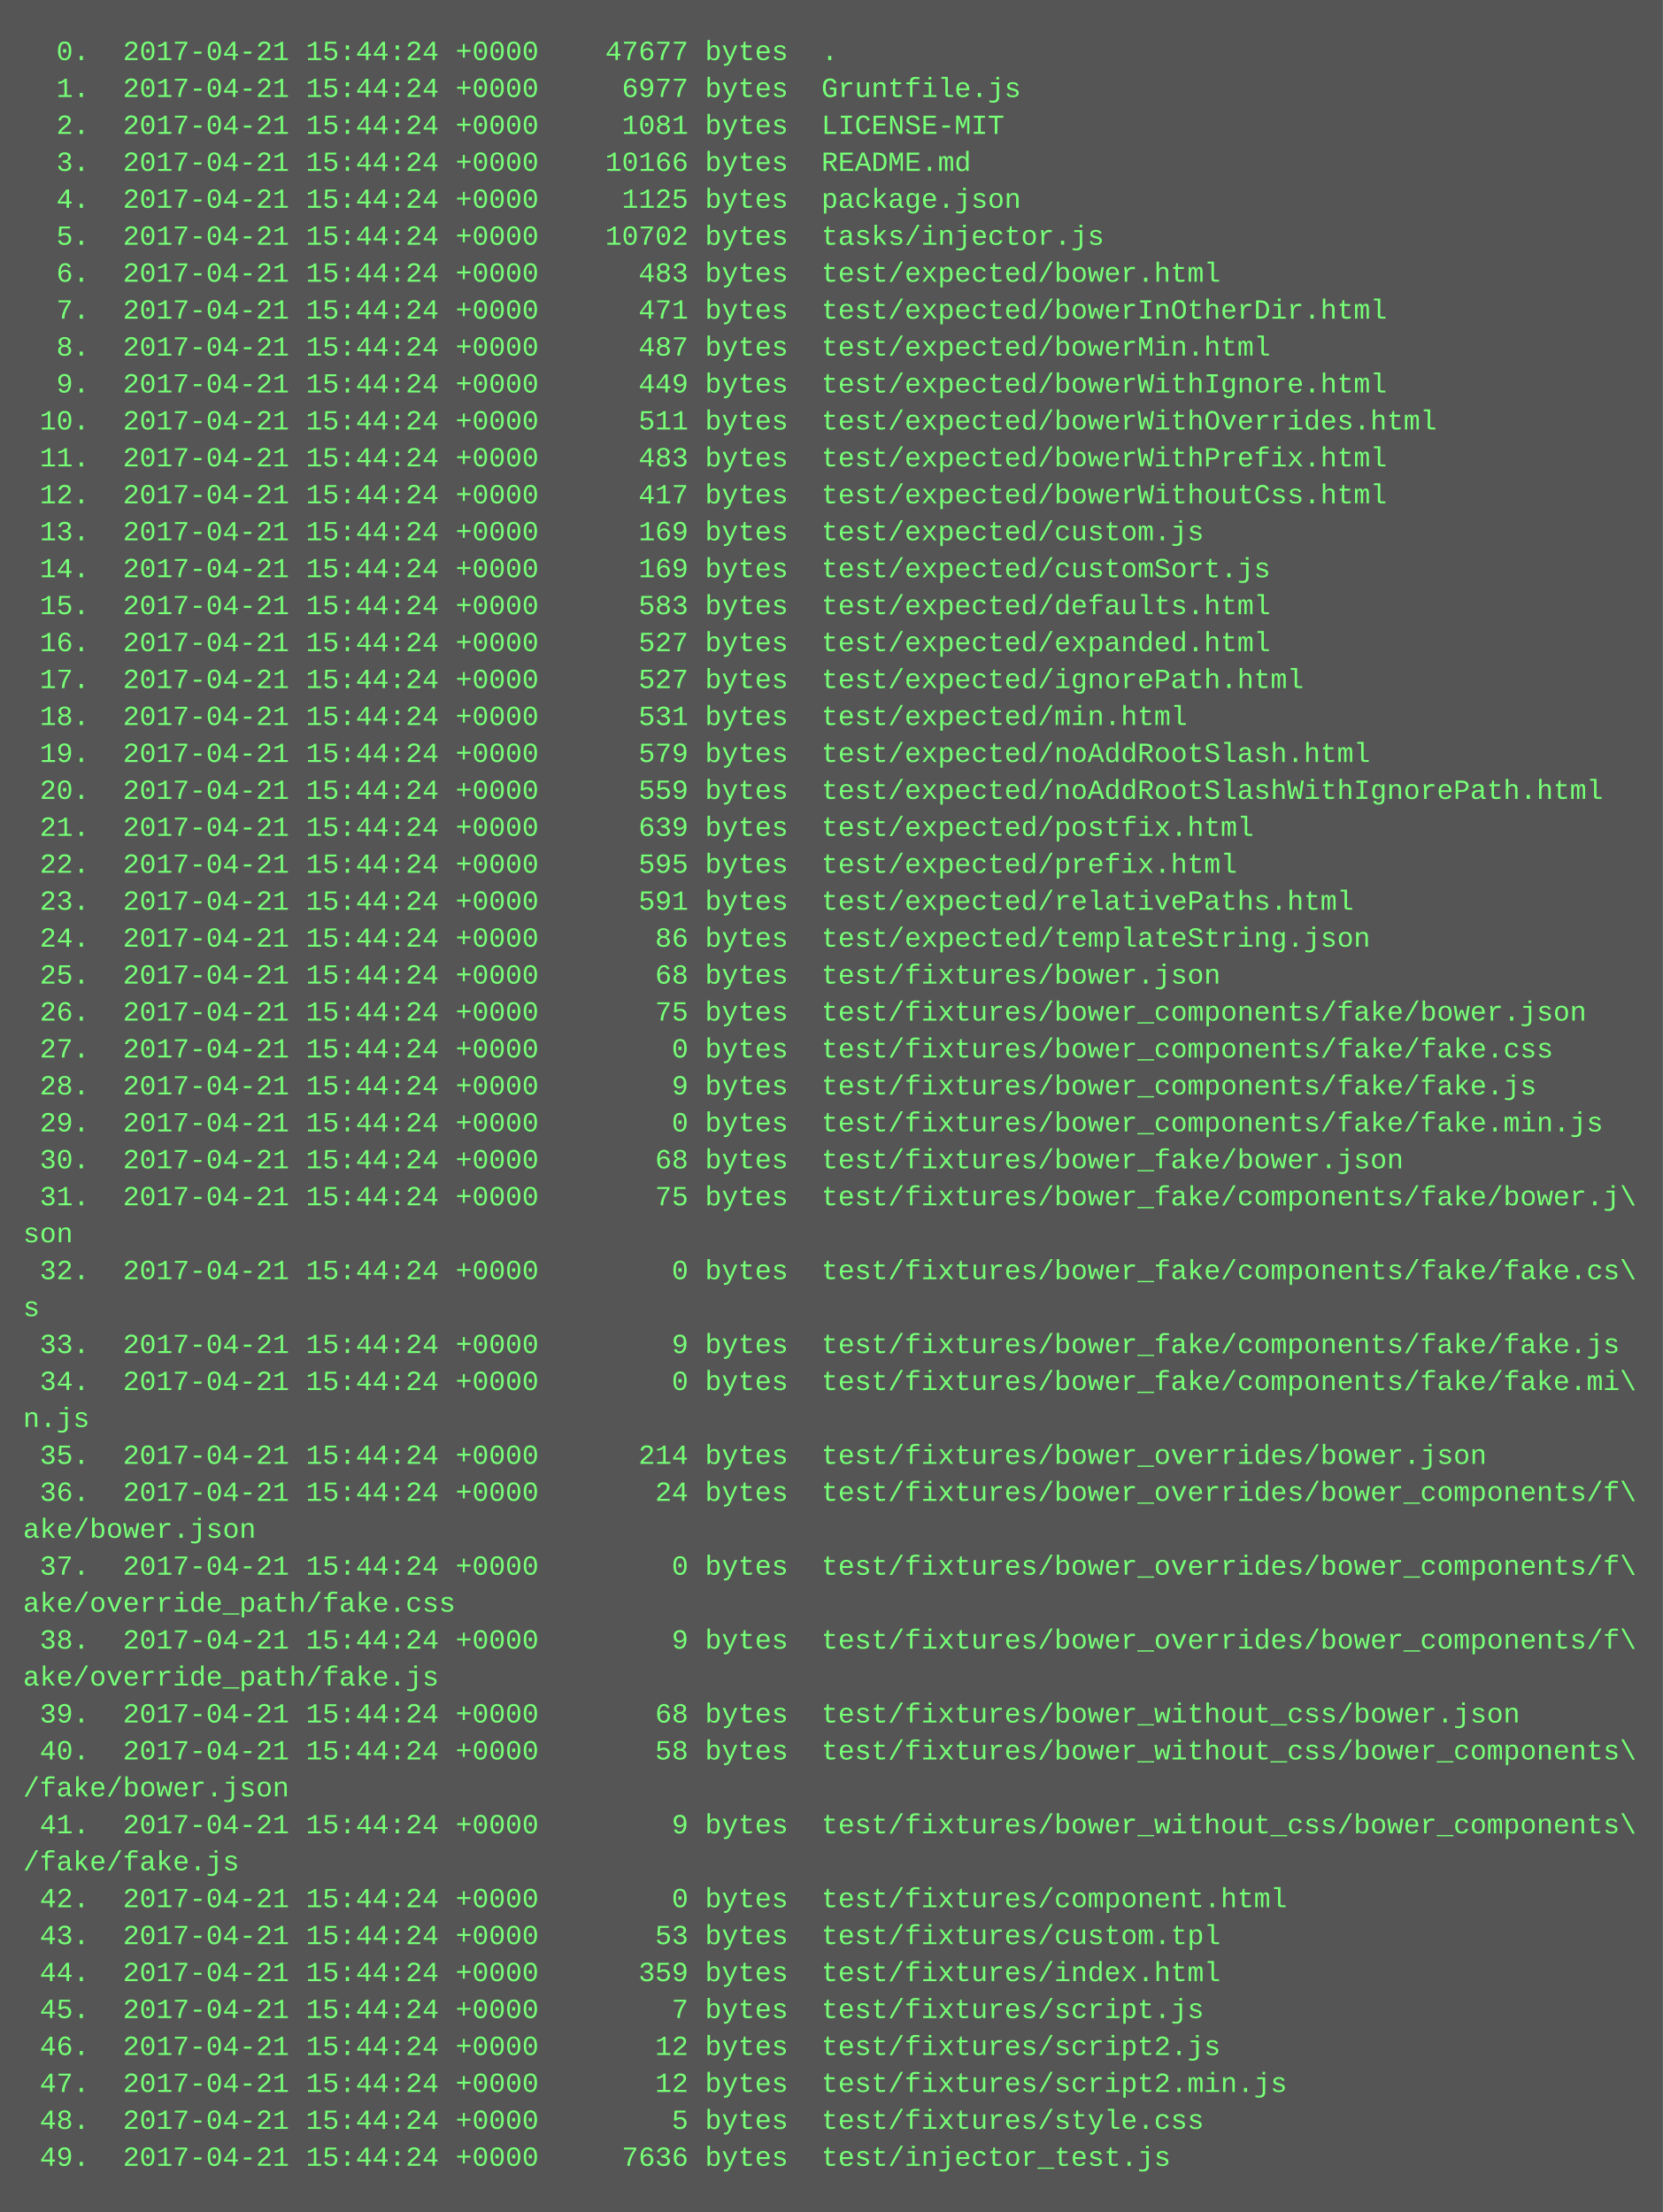
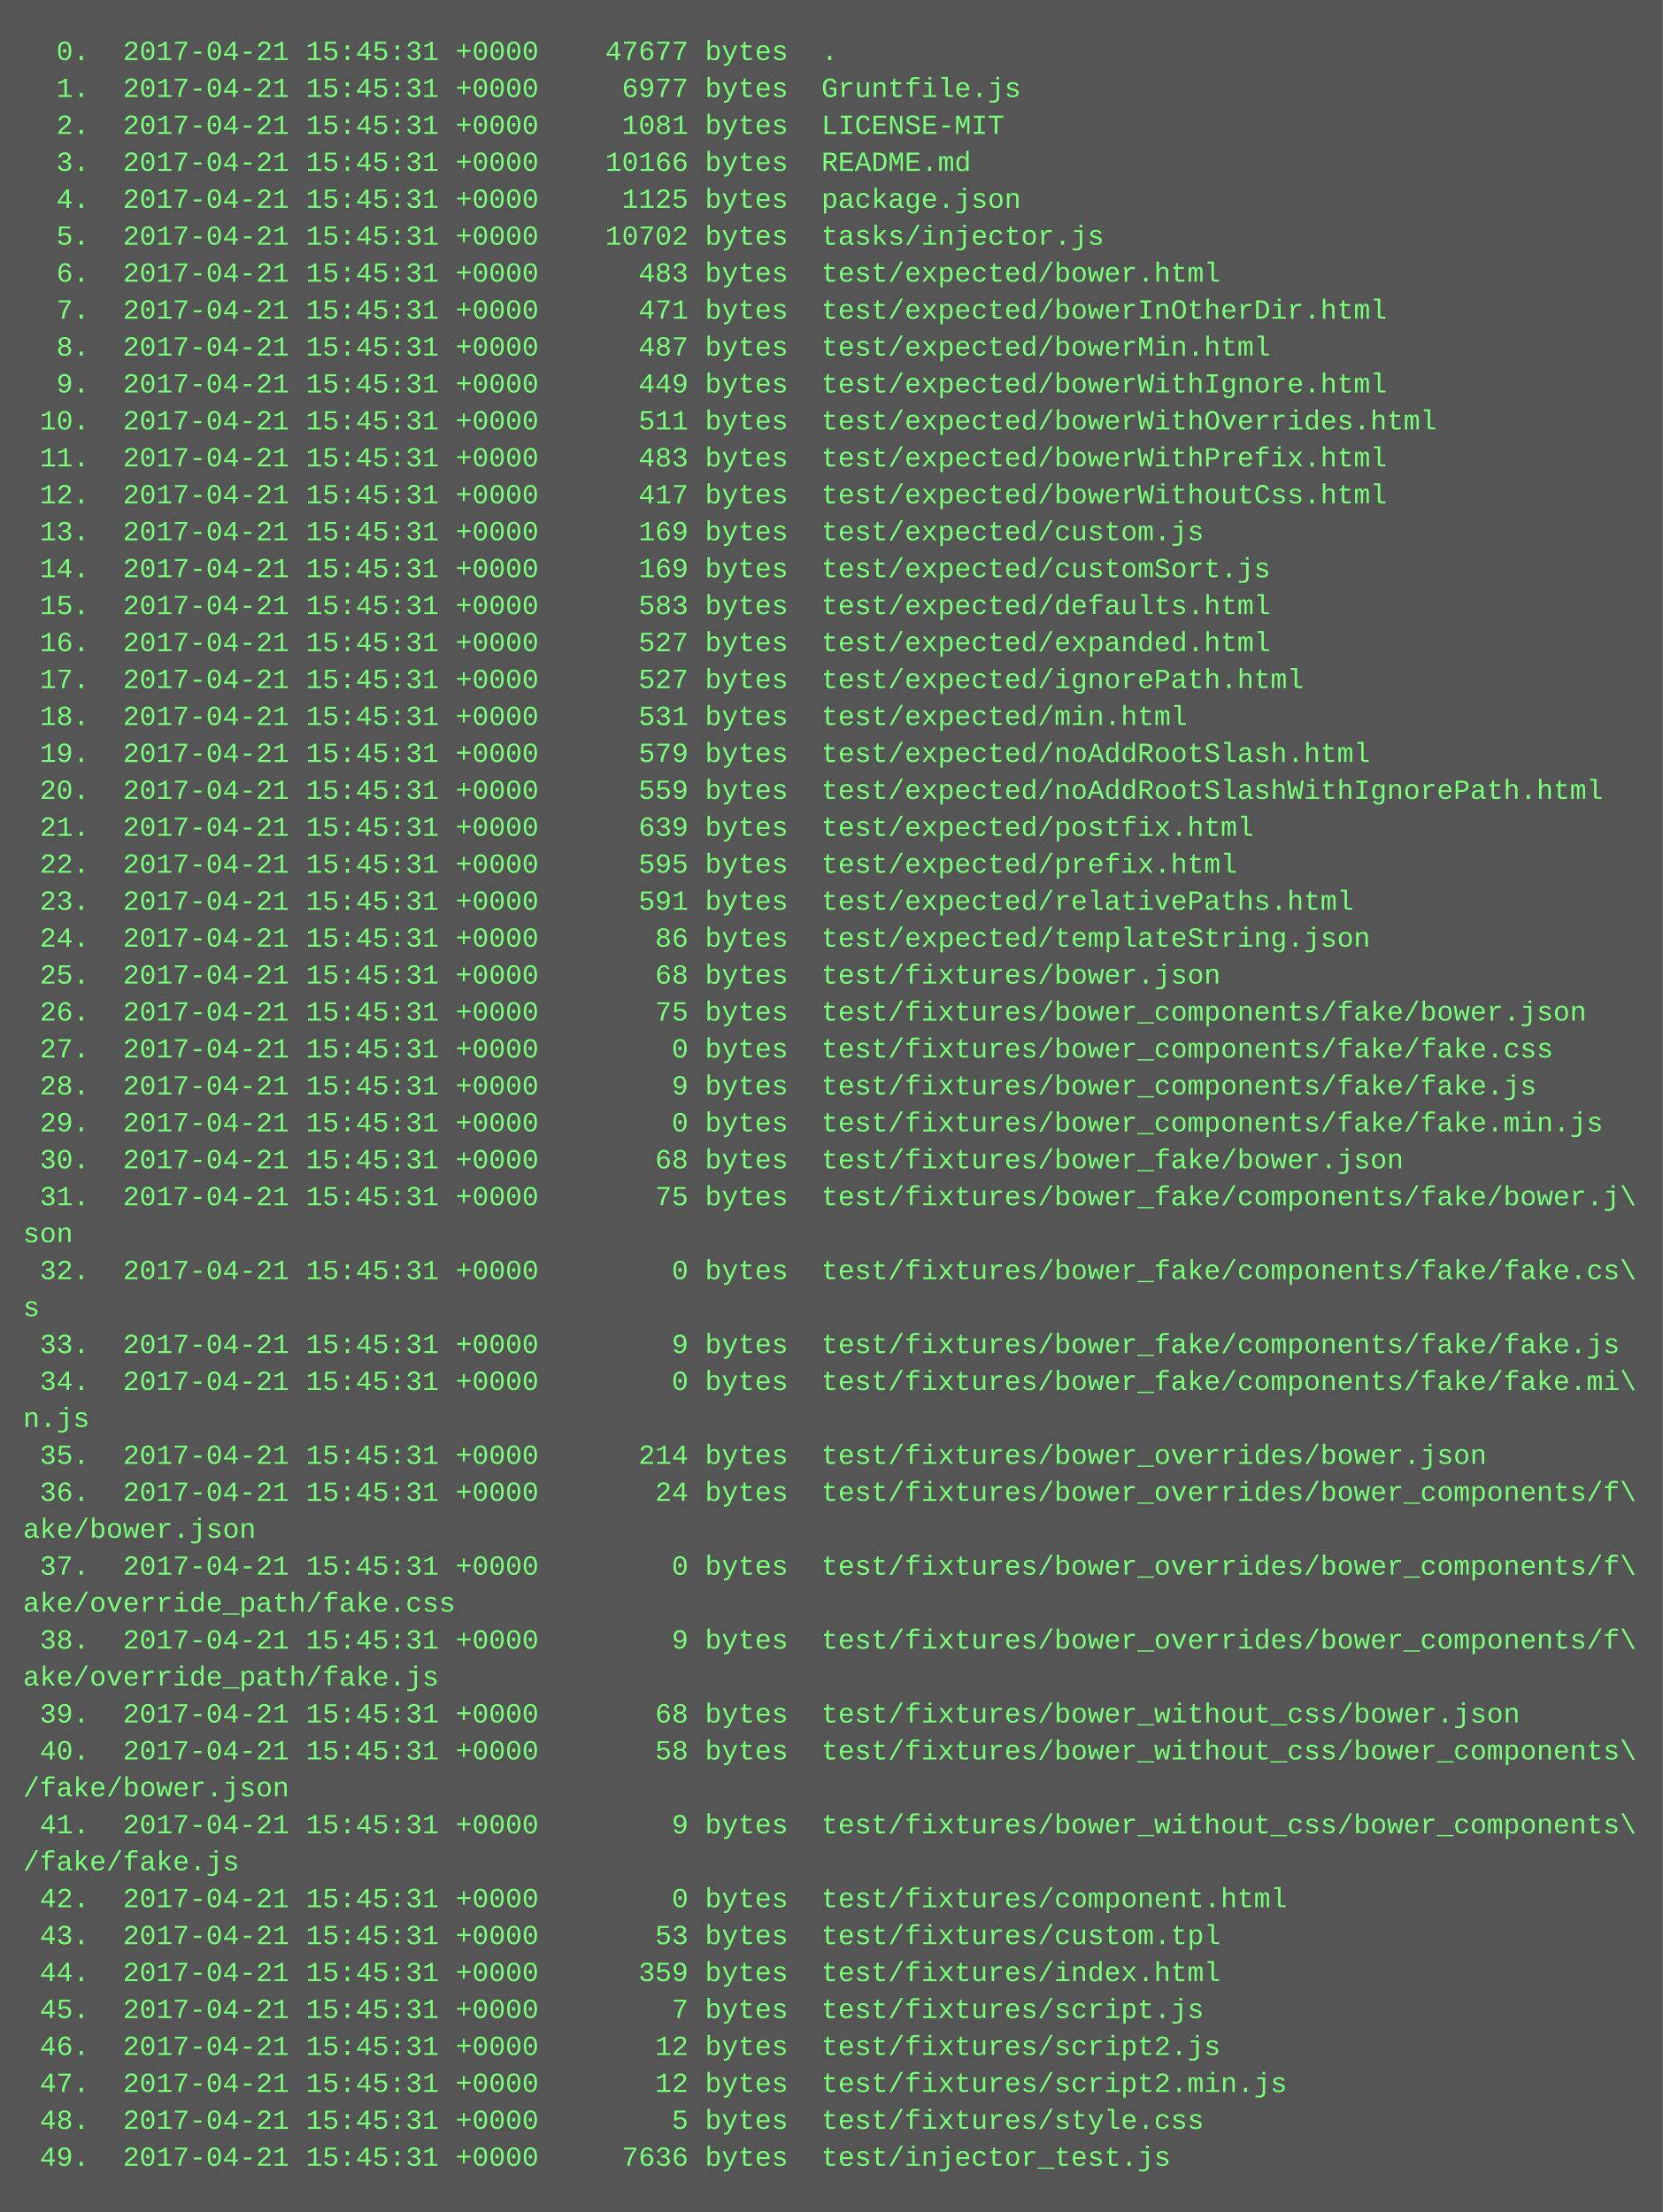
<svg xmlns="http://www.w3.org/2000/svg" height="958" width="720">
  <rect height="958" fill="#555" width="720" />
  <text fill="#7f7" font-family="Courier New" font-size="12" xml:space="preserve">
-     <tspan x="10" y="26">  0.  2017-04-21 15:44:24 +0000    47677 bytes  .</tspan>
-     <tspan x="10" y="42">  1.  2017-04-21 15:44:24 +0000     6977 bytes  Gruntfile.js</tspan>
-     <tspan x="10" y="58">  2.  2017-04-21 15:44:24 +0000     1081 bytes  LICENSE-MIT</tspan>
-     <tspan x="10" y="74">  3.  2017-04-21 15:44:24 +0000    10166 bytes  README.md</tspan>
-     <tspan x="10" y="90">  4.  2017-04-21 15:44:24 +0000     1125 bytes  package.json</tspan>
-     <tspan x="10" y="106">  5.  2017-04-21 15:44:24 +0000    10702 bytes  tasks/injector.js</tspan>
-     <tspan x="10" y="122">  6.  2017-04-21 15:44:24 +0000      483 bytes  test/expected/bower.html</tspan>
-     <tspan x="10" y="138">  7.  2017-04-21 15:44:24 +0000      471 bytes  test/expected/bowerInOtherDir.html</tspan>
-     <tspan x="10" y="154">  8.  2017-04-21 15:44:24 +0000      487 bytes  test/expected/bowerMin.html</tspan>
-     <tspan x="10" y="170">  9.  2017-04-21 15:44:24 +0000      449 bytes  test/expected/bowerWithIgnore.html</tspan>
-     <tspan x="10" y="186"> 10.  2017-04-21 15:44:24 +0000      511 bytes  test/expected/bowerWithOverrides.html</tspan>
-     <tspan x="10" y="202"> 11.  2017-04-21 15:44:24 +0000      483 bytes  test/expected/bowerWithPrefix.html</tspan>
-     <tspan x="10" y="218"> 12.  2017-04-21 15:44:24 +0000      417 bytes  test/expected/bowerWithoutCss.html</tspan>
-     <tspan x="10" y="234"> 13.  2017-04-21 15:44:24 +0000      169 bytes  test/expected/custom.js</tspan>
-     <tspan x="10" y="250"> 14.  2017-04-21 15:44:24 +0000      169 bytes  test/expected/customSort.js</tspan>
-     <tspan x="10" y="266"> 15.  2017-04-21 15:44:24 +0000      583 bytes  test/expected/defaults.html</tspan>
-     <tspan x="10" y="282"> 16.  2017-04-21 15:44:24 +0000      527 bytes  test/expected/expanded.html</tspan>
-     <tspan x="10" y="298"> 17.  2017-04-21 15:44:24 +0000      527 bytes  test/expected/ignorePath.html</tspan>
-     <tspan x="10" y="314"> 18.  2017-04-21 15:44:24 +0000      531 bytes  test/expected/min.html</tspan>
-     <tspan x="10" y="330"> 19.  2017-04-21 15:44:24 +0000      579 bytes  test/expected/noAddRootSlash.html</tspan>
-     <tspan x="10" y="346"> 20.  2017-04-21 15:44:24 +0000      559 bytes  test/expected/noAddRootSlashWithIgnorePath.html</tspan>
-     <tspan x="10" y="362"> 21.  2017-04-21 15:44:24 +0000      639 bytes  test/expected/postfix.html</tspan>
-     <tspan x="10" y="378"> 22.  2017-04-21 15:44:24 +0000      595 bytes  test/expected/prefix.html</tspan>
-     <tspan x="10" y="394"> 23.  2017-04-21 15:44:24 +0000      591 bytes  test/expected/relativePaths.html</tspan>
-     <tspan x="10" y="410"> 24.  2017-04-21 15:44:24 +0000       86 bytes  test/expected/templateString.json</tspan>
-     <tspan x="10" y="426"> 25.  2017-04-21 15:44:24 +0000       68 bytes  test/fixtures/bower.json</tspan>
-     <tspan x="10" y="442"> 26.  2017-04-21 15:44:24 +0000       75 bytes  test/fixtures/bower_components/fake/bower.json</tspan>
-     <tspan x="10" y="458"> 27.  2017-04-21 15:44:24 +0000        0 bytes  test/fixtures/bower_components/fake/fake.css</tspan>
-     <tspan x="10" y="474"> 28.  2017-04-21 15:44:24 +0000        9 bytes  test/fixtures/bower_components/fake/fake.js</tspan>
-     <tspan x="10" y="490"> 29.  2017-04-21 15:44:24 +0000        0 bytes  test/fixtures/bower_components/fake/fake.min.js</tspan>
-     <tspan x="10" y="506"> 30.  2017-04-21 15:44:24 +0000       68 bytes  test/fixtures/bower_fake/bower.json</tspan>
-     <tspan x="10" y="522"> 31.  2017-04-21 15:44:24 +0000       75 bytes  test/fixtures/bower_fake/components/fake/bower.j\</tspan>
+     <tspan x="10" y="26">  0.  2017-04-21 15:45:31 +0000    47677 bytes  .</tspan>
+     <tspan x="10" y="42">  1.  2017-04-21 15:45:31 +0000     6977 bytes  Gruntfile.js</tspan>
+     <tspan x="10" y="58">  2.  2017-04-21 15:45:31 +0000     1081 bytes  LICENSE-MIT</tspan>
+     <tspan x="10" y="74">  3.  2017-04-21 15:45:31 +0000    10166 bytes  README.md</tspan>
+     <tspan x="10" y="90">  4.  2017-04-21 15:45:31 +0000     1125 bytes  package.json</tspan>
+     <tspan x="10" y="106">  5.  2017-04-21 15:45:31 +0000    10702 bytes  tasks/injector.js</tspan>
+     <tspan x="10" y="122">  6.  2017-04-21 15:45:31 +0000      483 bytes  test/expected/bower.html</tspan>
+     <tspan x="10" y="138">  7.  2017-04-21 15:45:31 +0000      471 bytes  test/expected/bowerInOtherDir.html</tspan>
+     <tspan x="10" y="154">  8.  2017-04-21 15:45:31 +0000      487 bytes  test/expected/bowerMin.html</tspan>
+     <tspan x="10" y="170">  9.  2017-04-21 15:45:31 +0000      449 bytes  test/expected/bowerWithIgnore.html</tspan>
+     <tspan x="10" y="186"> 10.  2017-04-21 15:45:31 +0000      511 bytes  test/expected/bowerWithOverrides.html</tspan>
+     <tspan x="10" y="202"> 11.  2017-04-21 15:45:31 +0000      483 bytes  test/expected/bowerWithPrefix.html</tspan>
+     <tspan x="10" y="218"> 12.  2017-04-21 15:45:31 +0000      417 bytes  test/expected/bowerWithoutCss.html</tspan>
+     <tspan x="10" y="234"> 13.  2017-04-21 15:45:31 +0000      169 bytes  test/expected/custom.js</tspan>
+     <tspan x="10" y="250"> 14.  2017-04-21 15:45:31 +0000      169 bytes  test/expected/customSort.js</tspan>
+     <tspan x="10" y="266"> 15.  2017-04-21 15:45:31 +0000      583 bytes  test/expected/defaults.html</tspan>
+     <tspan x="10" y="282"> 16.  2017-04-21 15:45:31 +0000      527 bytes  test/expected/expanded.html</tspan>
+     <tspan x="10" y="298"> 17.  2017-04-21 15:45:31 +0000      527 bytes  test/expected/ignorePath.html</tspan>
+     <tspan x="10" y="314"> 18.  2017-04-21 15:45:31 +0000      531 bytes  test/expected/min.html</tspan>
+     <tspan x="10" y="330"> 19.  2017-04-21 15:45:31 +0000      579 bytes  test/expected/noAddRootSlash.html</tspan>
+     <tspan x="10" y="346"> 20.  2017-04-21 15:45:31 +0000      559 bytes  test/expected/noAddRootSlashWithIgnorePath.html</tspan>
+     <tspan x="10" y="362"> 21.  2017-04-21 15:45:31 +0000      639 bytes  test/expected/postfix.html</tspan>
+     <tspan x="10" y="378"> 22.  2017-04-21 15:45:31 +0000      595 bytes  test/expected/prefix.html</tspan>
+     <tspan x="10" y="394"> 23.  2017-04-21 15:45:31 +0000      591 bytes  test/expected/relativePaths.html</tspan>
+     <tspan x="10" y="410"> 24.  2017-04-21 15:45:31 +0000       86 bytes  test/expected/templateString.json</tspan>
+     <tspan x="10" y="426"> 25.  2017-04-21 15:45:31 +0000       68 bytes  test/fixtures/bower.json</tspan>
+     <tspan x="10" y="442"> 26.  2017-04-21 15:45:31 +0000       75 bytes  test/fixtures/bower_components/fake/bower.json</tspan>
+     <tspan x="10" y="458"> 27.  2017-04-21 15:45:31 +0000        0 bytes  test/fixtures/bower_components/fake/fake.css</tspan>
+     <tspan x="10" y="474"> 28.  2017-04-21 15:45:31 +0000        9 bytes  test/fixtures/bower_components/fake/fake.js</tspan>
+     <tspan x="10" y="490"> 29.  2017-04-21 15:45:31 +0000        0 bytes  test/fixtures/bower_components/fake/fake.min.js</tspan>
+     <tspan x="10" y="506"> 30.  2017-04-21 15:45:31 +0000       68 bytes  test/fixtures/bower_fake/bower.json</tspan>
+     <tspan x="10" y="522"> 31.  2017-04-21 15:45:31 +0000       75 bytes  test/fixtures/bower_fake/components/fake/bower.j\</tspan>
    <tspan x="10" y="538">son</tspan>
-     <tspan x="10" y="554"> 32.  2017-04-21 15:44:24 +0000        0 bytes  test/fixtures/bower_fake/components/fake/fake.cs\</tspan>
+     <tspan x="10" y="554"> 32.  2017-04-21 15:45:31 +0000        0 bytes  test/fixtures/bower_fake/components/fake/fake.cs\</tspan>
    <tspan x="10" y="570">s</tspan>
-     <tspan x="10" y="586"> 33.  2017-04-21 15:44:24 +0000        9 bytes  test/fixtures/bower_fake/components/fake/fake.js</tspan>
-     <tspan x="10" y="602"> 34.  2017-04-21 15:44:24 +0000        0 bytes  test/fixtures/bower_fake/components/fake/fake.mi\</tspan>
+     <tspan x="10" y="586"> 33.  2017-04-21 15:45:31 +0000        9 bytes  test/fixtures/bower_fake/components/fake/fake.js</tspan>
+     <tspan x="10" y="602"> 34.  2017-04-21 15:45:31 +0000        0 bytes  test/fixtures/bower_fake/components/fake/fake.mi\</tspan>
    <tspan x="10" y="618">n.js</tspan>
-     <tspan x="10" y="634"> 35.  2017-04-21 15:44:24 +0000      214 bytes  test/fixtures/bower_overrides/bower.json</tspan>
-     <tspan x="10" y="650"> 36.  2017-04-21 15:44:24 +0000       24 bytes  test/fixtures/bower_overrides/bower_components/f\</tspan>
+     <tspan x="10" y="634"> 35.  2017-04-21 15:45:31 +0000      214 bytes  test/fixtures/bower_overrides/bower.json</tspan>
+     <tspan x="10" y="650"> 36.  2017-04-21 15:45:31 +0000       24 bytes  test/fixtures/bower_overrides/bower_components/f\</tspan>
    <tspan x="10" y="666">ake/bower.json</tspan>
-     <tspan x="10" y="682"> 37.  2017-04-21 15:44:24 +0000        0 bytes  test/fixtures/bower_overrides/bower_components/f\</tspan>
+     <tspan x="10" y="682"> 37.  2017-04-21 15:45:31 +0000        0 bytes  test/fixtures/bower_overrides/bower_components/f\</tspan>
    <tspan x="10" y="698">ake/override_path/fake.css</tspan>
-     <tspan x="10" y="714"> 38.  2017-04-21 15:44:24 +0000        9 bytes  test/fixtures/bower_overrides/bower_components/f\</tspan>
+     <tspan x="10" y="714"> 38.  2017-04-21 15:45:31 +0000        9 bytes  test/fixtures/bower_overrides/bower_components/f\</tspan>
    <tspan x="10" y="730">ake/override_path/fake.js</tspan>
-     <tspan x="10" y="746"> 39.  2017-04-21 15:44:24 +0000       68 bytes  test/fixtures/bower_without_css/bower.json</tspan>
-     <tspan x="10" y="762"> 40.  2017-04-21 15:44:24 +0000       58 bytes  test/fixtures/bower_without_css/bower_components\</tspan>
+     <tspan x="10" y="746"> 39.  2017-04-21 15:45:31 +0000       68 bytes  test/fixtures/bower_without_css/bower.json</tspan>
+     <tspan x="10" y="762"> 40.  2017-04-21 15:45:31 +0000       58 bytes  test/fixtures/bower_without_css/bower_components\</tspan>
    <tspan x="10" y="778">/fake/bower.json</tspan>
-     <tspan x="10" y="794"> 41.  2017-04-21 15:44:24 +0000        9 bytes  test/fixtures/bower_without_css/bower_components\</tspan>
+     <tspan x="10" y="794"> 41.  2017-04-21 15:45:31 +0000        9 bytes  test/fixtures/bower_without_css/bower_components\</tspan>
    <tspan x="10" y="810">/fake/fake.js</tspan>
-     <tspan x="10" y="826"> 42.  2017-04-21 15:44:24 +0000        0 bytes  test/fixtures/component.html</tspan>
-     <tspan x="10" y="842"> 43.  2017-04-21 15:44:24 +0000       53 bytes  test/fixtures/custom.tpl</tspan>
-     <tspan x="10" y="858"> 44.  2017-04-21 15:44:24 +0000      359 bytes  test/fixtures/index.html</tspan>
-     <tspan x="10" y="874"> 45.  2017-04-21 15:44:24 +0000        7 bytes  test/fixtures/script.js</tspan>
-     <tspan x="10" y="890"> 46.  2017-04-21 15:44:24 +0000       12 bytes  test/fixtures/script2.js</tspan>
-     <tspan x="10" y="906"> 47.  2017-04-21 15:44:24 +0000       12 bytes  test/fixtures/script2.min.js</tspan>
-     <tspan x="10" y="922"> 48.  2017-04-21 15:44:24 +0000        5 bytes  test/fixtures/style.css</tspan>
-     <tspan x="10" y="938"> 49.  2017-04-21 15:44:24 +0000     7636 bytes  test/injector_test.js</tspan>
+     <tspan x="10" y="826"> 42.  2017-04-21 15:45:31 +0000        0 bytes  test/fixtures/component.html</tspan>
+     <tspan x="10" y="842"> 43.  2017-04-21 15:45:31 +0000       53 bytes  test/fixtures/custom.tpl</tspan>
+     <tspan x="10" y="858"> 44.  2017-04-21 15:45:31 +0000      359 bytes  test/fixtures/index.html</tspan>
+     <tspan x="10" y="874"> 45.  2017-04-21 15:45:31 +0000        7 bytes  test/fixtures/script.js</tspan>
+     <tspan x="10" y="890"> 46.  2017-04-21 15:45:31 +0000       12 bytes  test/fixtures/script2.js</tspan>
+     <tspan x="10" y="906"> 47.  2017-04-21 15:45:31 +0000       12 bytes  test/fixtures/script2.min.js</tspan>
+     <tspan x="10" y="922"> 48.  2017-04-21 15:45:31 +0000        5 bytes  test/fixtures/style.css</tspan>
+     <tspan x="10" y="938"> 49.  2017-04-21 15:45:31 +0000     7636 bytes  test/injector_test.js</tspan>
  </text>
</svg>
